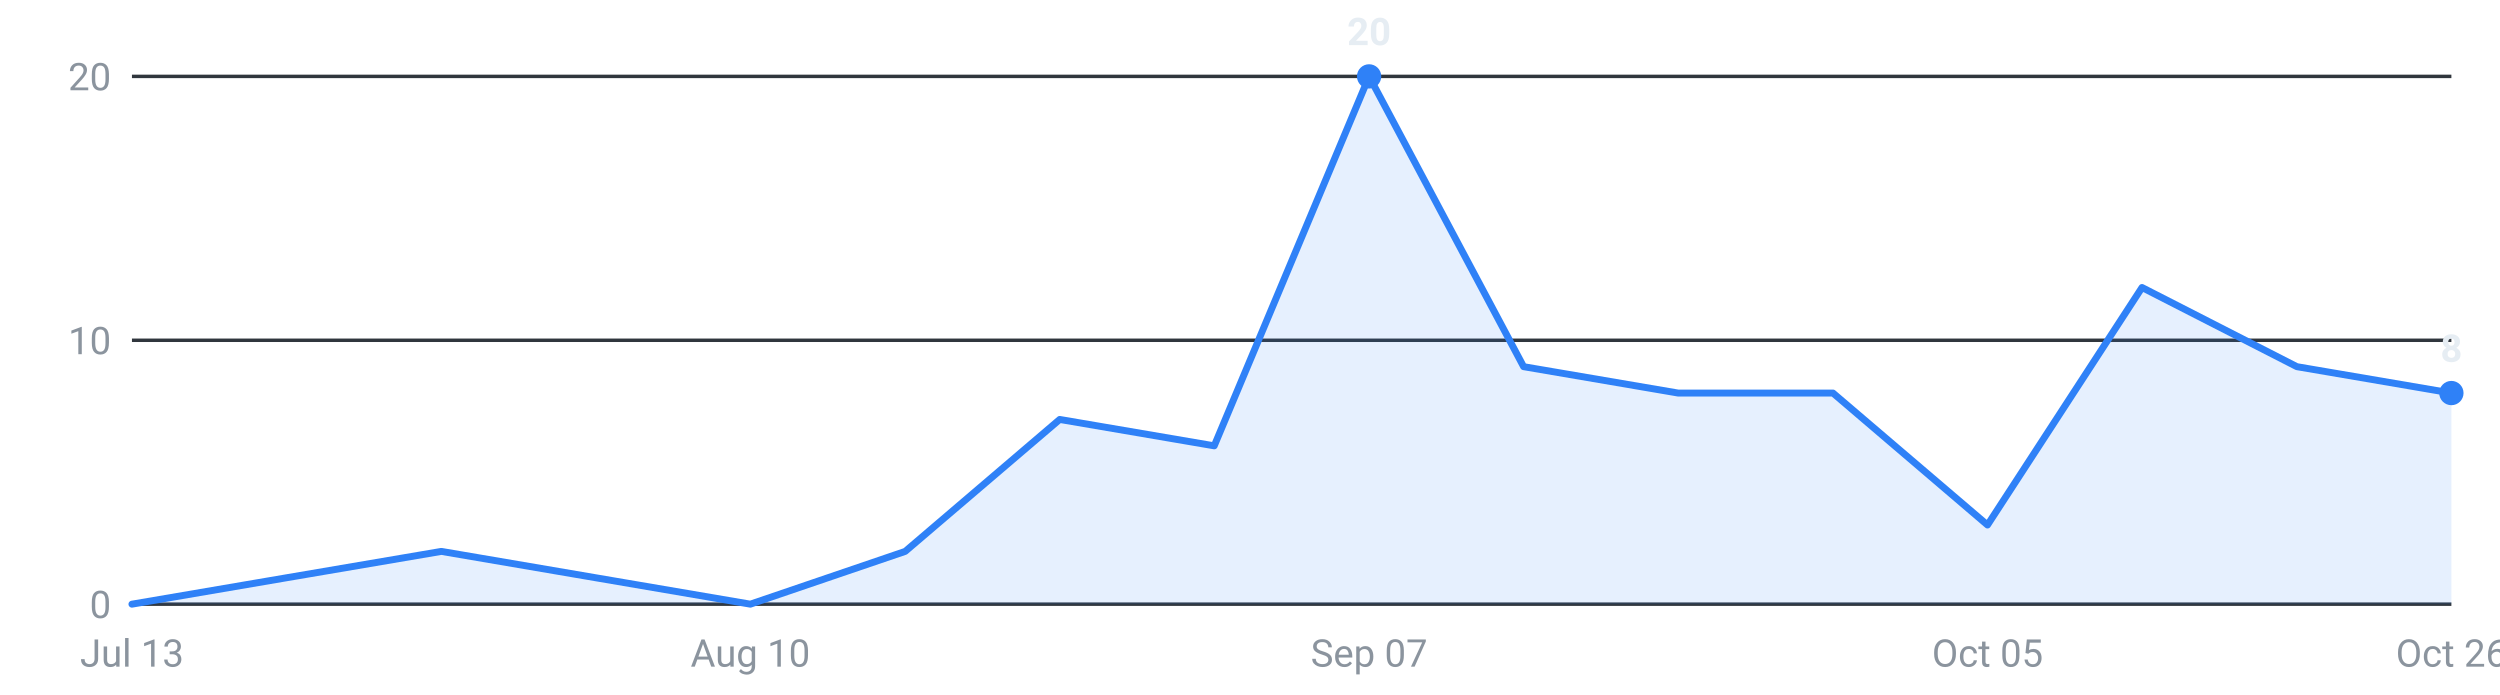
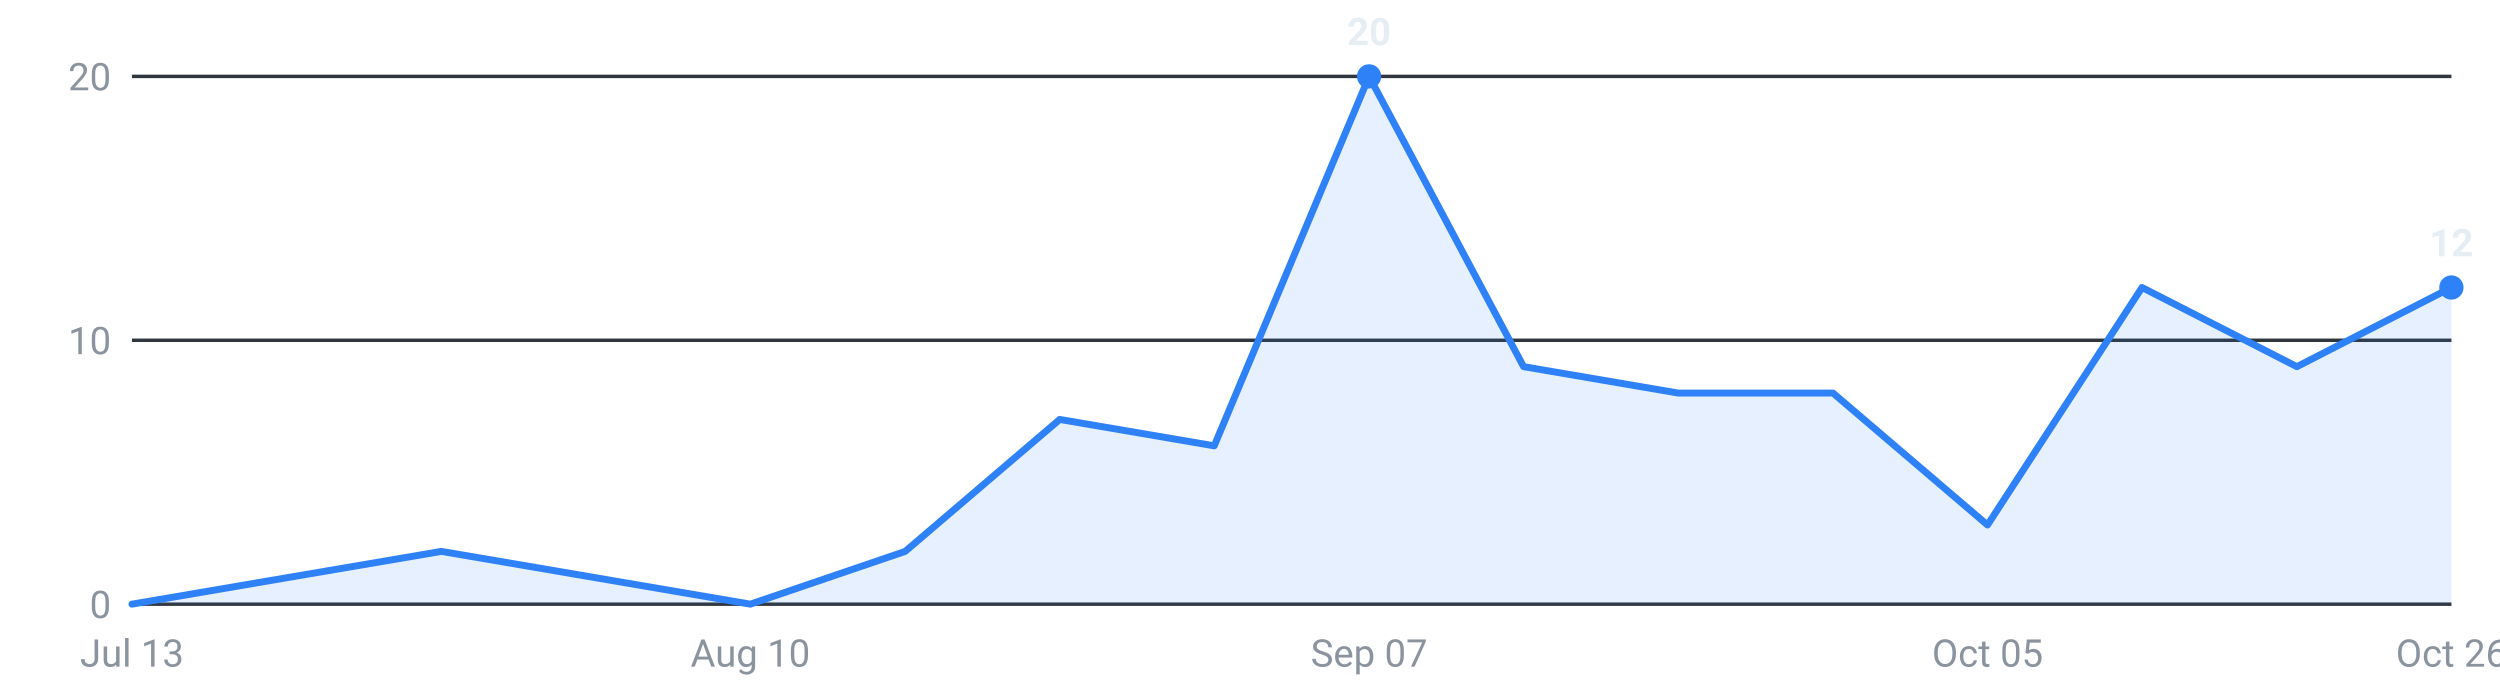
<svg xmlns="http://www.w3.org/2000/svg" viewBox="0 0 720 200" width="720" height="200" role="img" aria-label="Internships posted per week, last 16 weeks">
  <g font-family="-apple-system,Segoe UI,Roboto,sans-serif" font-size="11">
    <line x1="38" y1="174.0" x2="706" y2="174.0" stroke="#30363d" stroke-width="1" />
    <text x="32" y="178.0" text-anchor="end" fill="#8b949e">0</text>
    <line x1="38" y1="98.0" x2="706" y2="98.0" stroke="#30363d" stroke-width="1" />
    <text x="32" y="102.0" text-anchor="end" fill="#8b949e">10</text>
    <line x1="38" y1="22.0" x2="706" y2="22.0" stroke="#30363d" stroke-width="1" />
    <text x="32" y="26.0" text-anchor="end" fill="#8b949e">20</text>
-     <path d="M38.0,174 L38.0,174.0 L82.5,166.4 L127.1,158.8 L171.6,166.4 L216.1,174.0 L260.7,158.8 L305.2,120.8 L349.7,128.4 L394.3,22.0 L438.8,105.6 L483.3,113.2 L527.9,113.2 L572.4,151.2 L616.9,82.8 L661.5,105.6 L706.0,113.2 L706.0,174 Z" fill="#2f81f7" fill-opacity="0.12" />
-     <polyline points="38.0,174.0 82.5,166.4 127.1,158.8 171.6,166.4 216.1,174.0 260.7,158.8 305.2,120.8 349.7,128.4 394.3,22.0 438.8,105.6 483.3,113.2 527.9,113.2 572.4,151.2 616.9,82.8 661.5,105.6 706.0,113.2" fill="none" stroke="#2f81f7" stroke-width="2" stroke-linejoin="round" stroke-linecap="round" />
+     <path d="M38.0,174 L38.0,174.0 L82.5,166.4 L127.1,158.8 L171.6,166.4 L216.1,174.0 L260.7,158.8 L305.2,120.8 L349.7,128.4 L394.3,22.0 L438.8,105.6 L483.3,113.2 L527.9,113.2 L572.4,151.2 L616.9,82.8 L661.5,105.6 L706.0,82.8 L706.0,174 Z" fill="#2f81f7" fill-opacity="0.12" />
+     <polyline points="38.0,174.0 82.5,166.4 127.1,158.8 171.6,166.4 216.1,174.0 260.7,158.8 305.2,120.8 349.7,128.4 394.3,22.0 438.8,105.6 483.3,113.2 527.9,113.2 572.4,151.2 616.9,82.8 661.5,105.6 706.0,82.8" fill="none" stroke="#2f81f7" stroke-width="2" stroke-linejoin="round" stroke-linecap="round" />
    <circle cx="394.3" cy="22.0" r="3.5" fill="#2f81f7" />
    <text x="394.3" y="13.0" text-anchor="middle" fill="#e6edf3" font-weight="600">20</text>
-     <circle cx="706.0" cy="113.2" r="3.5" fill="#2f81f7" />
-     <text x="706.0" y="104.2" text-anchor="middle" fill="#e6edf3" font-weight="600">8</text>
+     <circle cx="706.0" cy="82.8" r="3.5" fill="#2f81f7" />
+     <text x="706.0" y="73.8" text-anchor="middle" fill="#e6edf3" font-weight="600">12</text>
    <text x="38.0" y="192" text-anchor="middle" fill="#8b949e">Jul 13</text>
    <text x="216.1" y="192" text-anchor="middle" fill="#8b949e">Aug 10</text>
    <text x="394.3" y="192" text-anchor="middle" fill="#8b949e">Sep 07</text>
    <text x="572.4" y="192" text-anchor="middle" fill="#8b949e">Oct 05</text>
    <text x="706.0" y="192" text-anchor="middle" fill="#8b949e">Oct 26</text>
  </g>
</svg>
